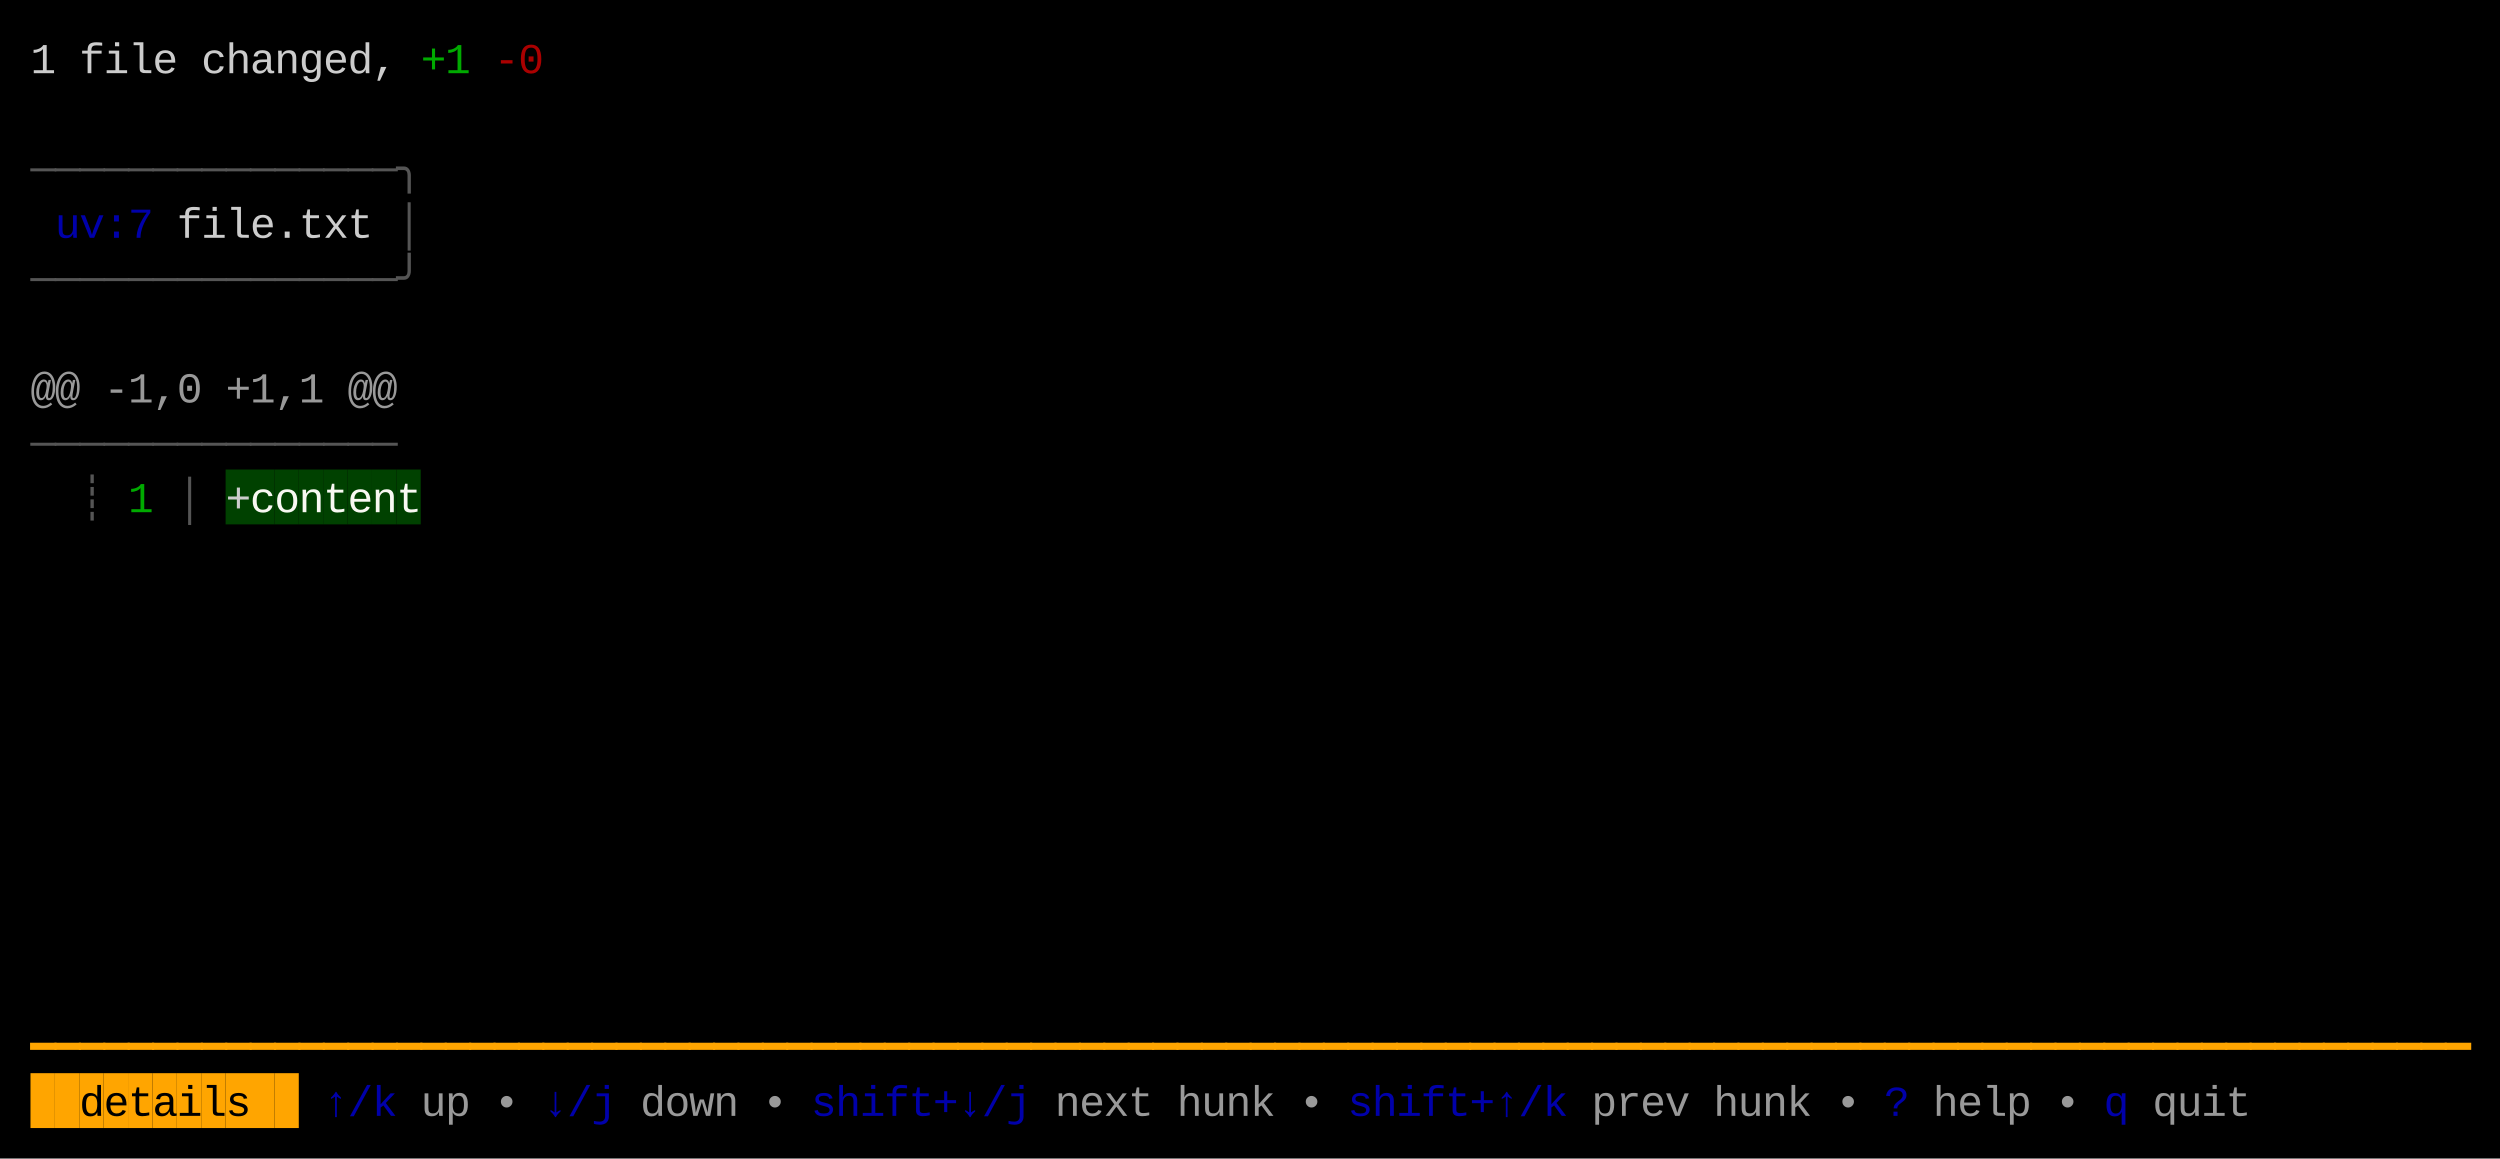
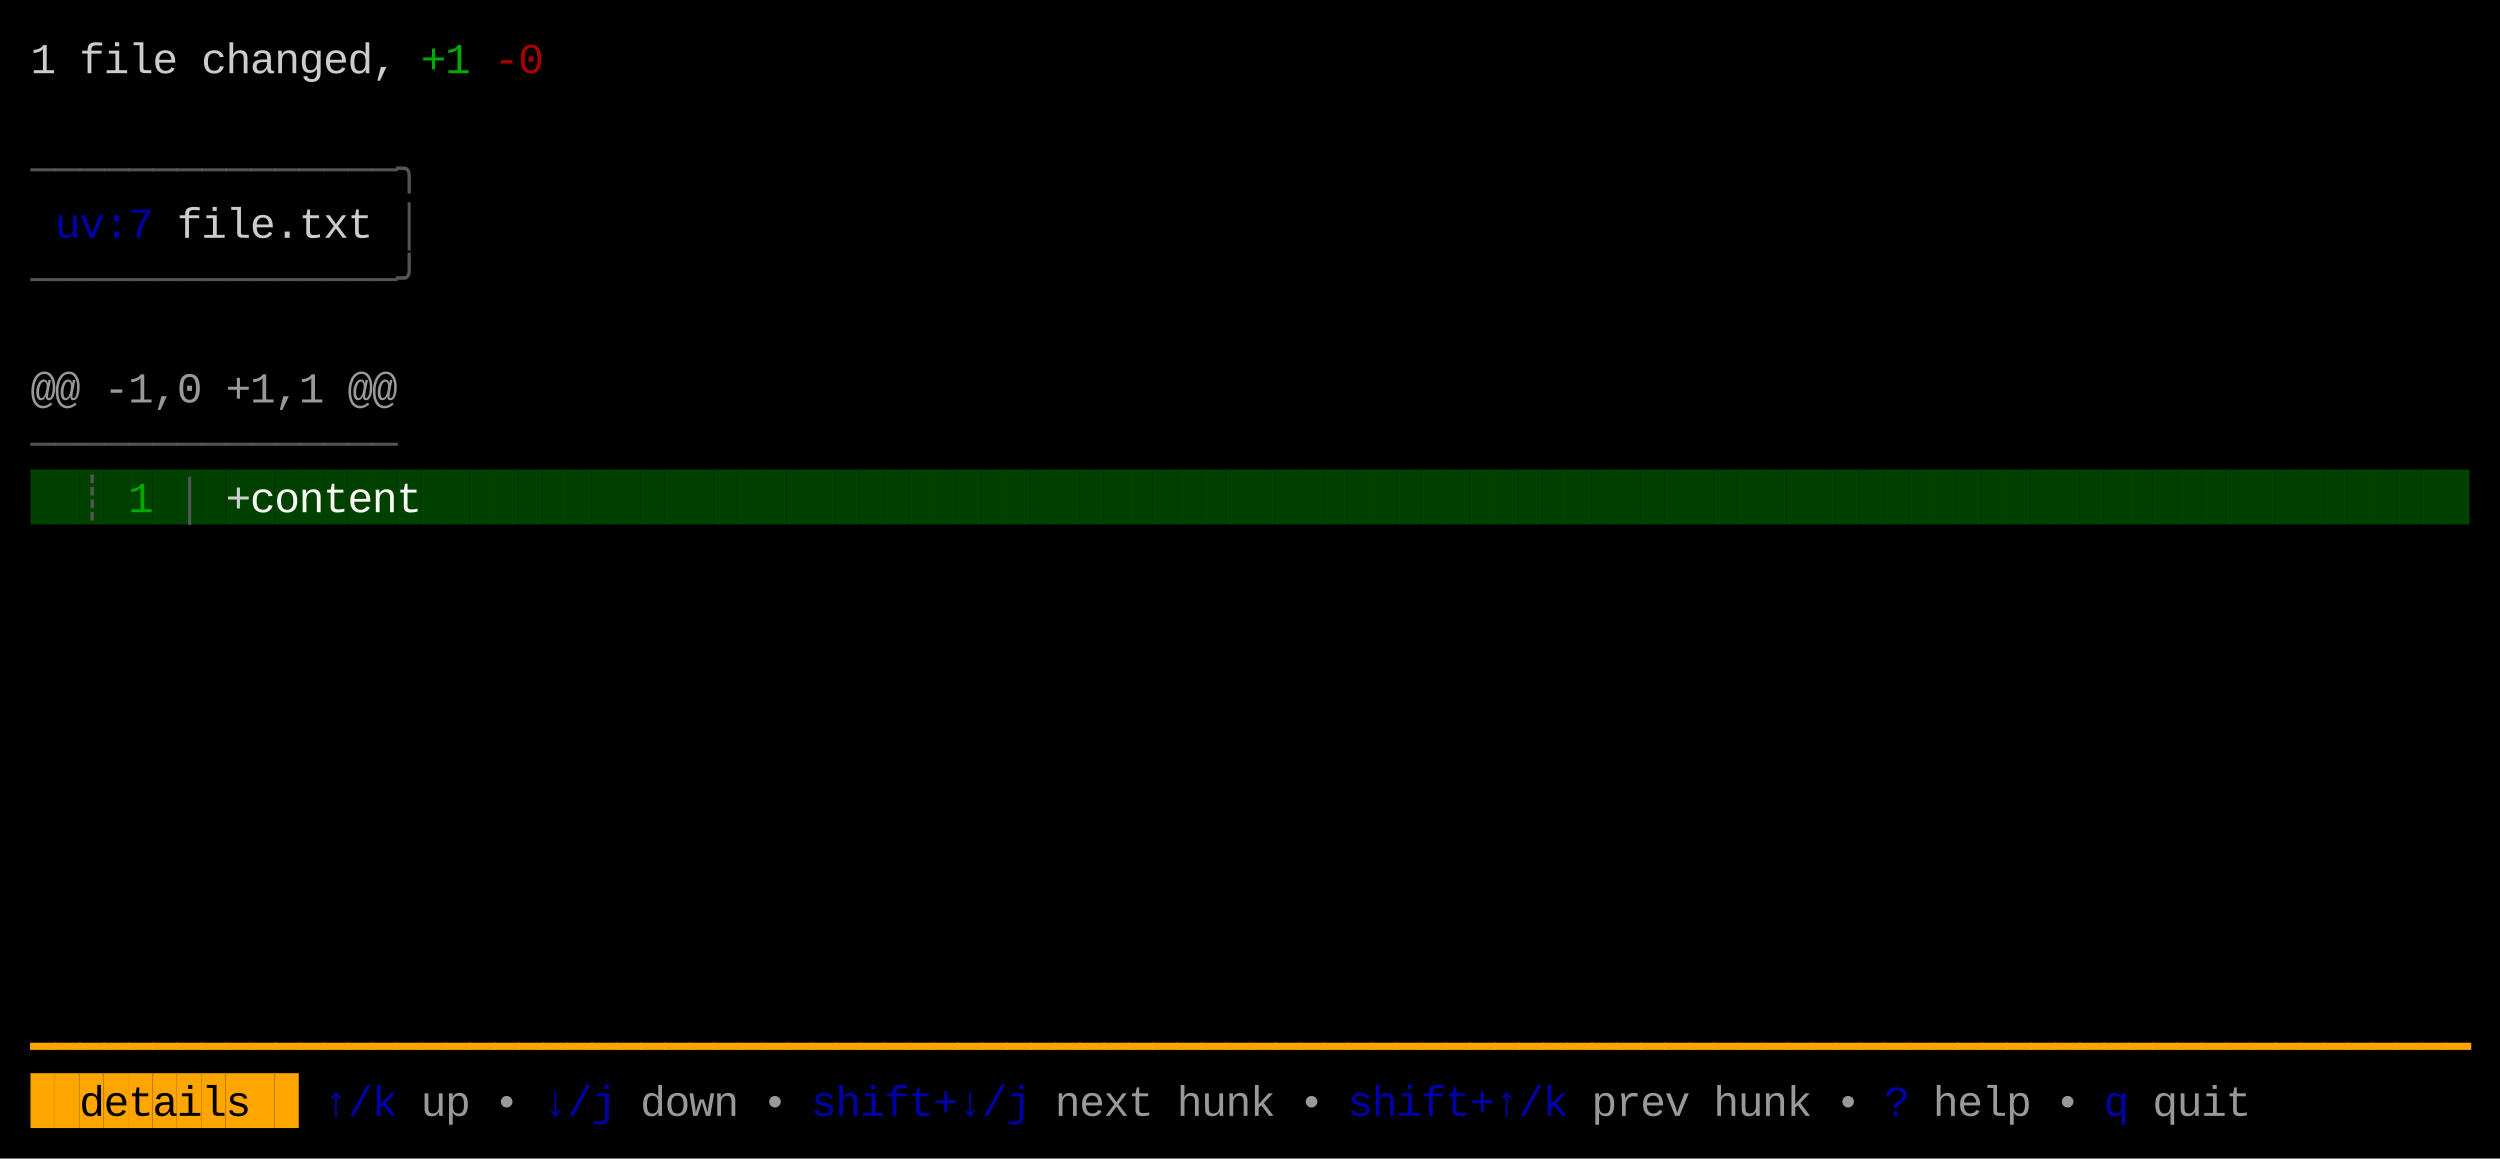
<svg xmlns="http://www.w3.org/2000/svg" width="820" height="380" viewBox="0 0 820 380">
  <rect x="0" y="0" width="820" height="380" fill="#000000" />
+   <rect x="10" y="154" width="8" height="18" fill="#004100" />
+   <rect x="18" y="154" width="8" height="18" fill="#004100" />
+   <rect x="26" y="154" width="8" height="18" fill="#004100" />
+   <rect x="34" y="154" width="8" height="18" fill="#004100" />
+   <rect x="42" y="154" width="8" height="18" fill="#004100" />
+   <rect x="50" y="154" width="8" height="18" fill="#004100" />
+   <rect x="58" y="154" width="8" height="18" fill="#004100" />
+   <rect x="66" y="154" width="8" height="18" fill="#004100" />
  <rect x="74" y="154" width="8" height="18" fill="#004100" />
  <rect x="82" y="154" width="8" height="18" fill="#004100" />
  <rect x="90" y="154" width="8" height="18" fill="#004100" />
  <rect x="98" y="154" width="8" height="18" fill="#004100" />
  <rect x="106" y="154" width="8" height="18" fill="#004100" />
  <rect x="114" y="154" width="8" height="18" fill="#004100" />
  <rect x="122" y="154" width="8" height="18" fill="#004100" />
  <rect x="130" y="154" width="8" height="18" fill="#004100" />
+   <rect x="138" y="154" width="8" height="18" fill="#004100" />
+   <rect x="146" y="154" width="8" height="18" fill="#004100" />
+   <rect x="154" y="154" width="8" height="18" fill="#004100" />
+   <rect x="162" y="154" width="8" height="18" fill="#004100" />
+   <rect x="170" y="154" width="8" height="18" fill="#004100" />
+   <rect x="178" y="154" width="8" height="18" fill="#004100" />
+   <rect x="186" y="154" width="8" height="18" fill="#004100" />
+   <rect x="194" y="154" width="8" height="18" fill="#004100" />
+   <rect x="202" y="154" width="8" height="18" fill="#004100" />
+   <rect x="210" y="154" width="8" height="18" fill="#004100" />
+   <rect x="218" y="154" width="8" height="18" fill="#004100" />
+   <rect x="226" y="154" width="8" height="18" fill="#004100" />
+   <rect x="234" y="154" width="8" height="18" fill="#004100" />
+   <rect x="242" y="154" width="8" height="18" fill="#004100" />
+   <rect x="250" y="154" width="8" height="18" fill="#004100" />
+   <rect x="258" y="154" width="8" height="18" fill="#004100" />
+   <rect x="266" y="154" width="8" height="18" fill="#004100" />
+   <rect x="274" y="154" width="8" height="18" fill="#004100" />
+   <rect x="282" y="154" width="8" height="18" fill="#004100" />
+   <rect x="290" y="154" width="8" height="18" fill="#004100" />
+   <rect x="298" y="154" width="8" height="18" fill="#004100" />
+   <rect x="306" y="154" width="8" height="18" fill="#004100" />
+   <rect x="314" y="154" width="8" height="18" fill="#004100" />
+   <rect x="322" y="154" width="8" height="18" fill="#004100" />
+   <rect x="330" y="154" width="8" height="18" fill="#004100" />
+   <rect x="338" y="154" width="8" height="18" fill="#004100" />
+   <rect x="346" y="154" width="8" height="18" fill="#004100" />
+   <rect x="354" y="154" width="8" height="18" fill="#004100" />
+   <rect x="362" y="154" width="8" height="18" fill="#004100" />
+   <rect x="370" y="154" width="8" height="18" fill="#004100" />
+   <rect x="378" y="154" width="8" height="18" fill="#004100" />
+   <rect x="386" y="154" width="8" height="18" fill="#004100" />
+   <rect x="394" y="154" width="8" height="18" fill="#004100" />
+   <rect x="402" y="154" width="8" height="18" fill="#004100" />
+   <rect x="410" y="154" width="8" height="18" fill="#004100" />
+   <rect x="418" y="154" width="8" height="18" fill="#004100" />
+   <rect x="426" y="154" width="8" height="18" fill="#004100" />
+   <rect x="434" y="154" width="8" height="18" fill="#004100" />
+   <rect x="442" y="154" width="8" height="18" fill="#004100" />
+   <rect x="450" y="154" width="8" height="18" fill="#004100" />
+   <rect x="458" y="154" width="8" height="18" fill="#004100" />
+   <rect x="466" y="154" width="8" height="18" fill="#004100" />
+   <rect x="474" y="154" width="8" height="18" fill="#004100" />
+   <rect x="482" y="154" width="8" height="18" fill="#004100" />
+   <rect x="490" y="154" width="8" height="18" fill="#004100" />
+   <rect x="498" y="154" width="8" height="18" fill="#004100" />
+   <rect x="506" y="154" width="8" height="18" fill="#004100" />
+   <rect x="514" y="154" width="8" height="18" fill="#004100" />
+   <rect x="522" y="154" width="8" height="18" fill="#004100" />
+   <rect x="530" y="154" width="8" height="18" fill="#004100" />
+   <rect x="538" y="154" width="8" height="18" fill="#004100" />
+   <rect x="546" y="154" width="8" height="18" fill="#004100" />
+   <rect x="554" y="154" width="8" height="18" fill="#004100" />
+   <rect x="562" y="154" width="8" height="18" fill="#004100" />
+   <rect x="570" y="154" width="8" height="18" fill="#004100" />
+   <rect x="578" y="154" width="8" height="18" fill="#004100" />
+   <rect x="586" y="154" width="8" height="18" fill="#004100" />
+   <rect x="594" y="154" width="8" height="18" fill="#004100" />
+   <rect x="602" y="154" width="8" height="18" fill="#004100" />
+   <rect x="610" y="154" width="8" height="18" fill="#004100" />
+   <rect x="618" y="154" width="8" height="18" fill="#004100" />
+   <rect x="626" y="154" width="8" height="18" fill="#004100" />
+   <rect x="634" y="154" width="8" height="18" fill="#004100" />
+   <rect x="642" y="154" width="8" height="18" fill="#004100" />
+   <rect x="650" y="154" width="8" height="18" fill="#004100" />
+   <rect x="658" y="154" width="8" height="18" fill="#004100" />
+   <rect x="666" y="154" width="8" height="18" fill="#004100" />
+   <rect x="674" y="154" width="8" height="18" fill="#004100" />
+   <rect x="682" y="154" width="8" height="18" fill="#004100" />
+   <rect x="690" y="154" width="8" height="18" fill="#004100" />
+   <rect x="698" y="154" width="8" height="18" fill="#004100" />
+   <rect x="706" y="154" width="8" height="18" fill="#004100" />
+   <rect x="714" y="154" width="8" height="18" fill="#004100" />
+   <rect x="722" y="154" width="8" height="18" fill="#004100" />
+   <rect x="730" y="154" width="8" height="18" fill="#004100" />
+   <rect x="738" y="154" width="8" height="18" fill="#004100" />
+   <rect x="746" y="154" width="8" height="18" fill="#004100" />
+   <rect x="754" y="154" width="8" height="18" fill="#004100" />
+   <rect x="762" y="154" width="8" height="18" fill="#004100" />
+   <rect x="770" y="154" width="8" height="18" fill="#004100" />
+   <rect x="778" y="154" width="8" height="18" fill="#004100" />
+   <rect x="786" y="154" width="8" height="18" fill="#004100" />
+   <rect x="794" y="154" width="8" height="18" fill="#004100" />
+   <rect x="802" y="154" width="8" height="18" fill="#004100" />
  <rect x="10" y="352" width="8" height="18" fill="#FFA500" />
  <rect x="18" y="352" width="8" height="18" fill="#FFA500" />
  <rect x="26" y="352" width="8" height="18" fill="#FFA500" />
  <rect x="34" y="352" width="8" height="18" fill="#FFA500" />
  <rect x="42" y="352" width="8" height="18" fill="#FFA500" />
  <rect x="50" y="352" width="8" height="18" fill="#FFA500" />
  <rect x="58" y="352" width="8" height="18" fill="#FFA500" />
  <rect x="66" y="352" width="8" height="18" fill="#FFA500" />
  <rect x="74" y="352" width="8" height="18" fill="#FFA500" />
  <rect x="82" y="352" width="8" height="18" fill="#FFA500" />
  <rect x="90" y="352" width="8" height="18" fill="#FFA500" />
  <text x="10" y="24" style="fill:#CCCCCC;" font-family="Menlo, Monaco, 'Courier New', monospace" font-size="14" xml:space="preserve">1</text>
  <text x="26" y="24" style="fill:#CCCCCC;" font-family="Menlo, Monaco, 'Courier New', monospace" font-size="14" xml:space="preserve">f</text>
  <text x="34" y="24" style="fill:#CCCCCC;" font-family="Menlo, Monaco, 'Courier New', monospace" font-size="14" xml:space="preserve">i</text>
  <text x="42" y="24" style="fill:#CCCCCC;" font-family="Menlo, Monaco, 'Courier New', monospace" font-size="14" xml:space="preserve">l</text>
  <text x="50" y="24" style="fill:#CCCCCC;" font-family="Menlo, Monaco, 'Courier New', monospace" font-size="14" xml:space="preserve">e</text>
  <text x="66" y="24" style="fill:#CCCCCC;" font-family="Menlo, Monaco, 'Courier New', monospace" font-size="14" xml:space="preserve">c</text>
  <text x="74" y="24" style="fill:#CCCCCC;" font-family="Menlo, Monaco, 'Courier New', monospace" font-size="14" xml:space="preserve">h</text>
  <text x="82" y="24" style="fill:#CCCCCC;" font-family="Menlo, Monaco, 'Courier New', monospace" font-size="14" xml:space="preserve">a</text>
  <text x="90" y="24" style="fill:#CCCCCC;" font-family="Menlo, Monaco, 'Courier New', monospace" font-size="14" xml:space="preserve">n</text>
  <text x="98" y="24" style="fill:#CCCCCC;" font-family="Menlo, Monaco, 'Courier New', monospace" font-size="14" xml:space="preserve">g</text>
  <text x="106" y="24" style="fill:#CCCCCC;" font-family="Menlo, Monaco, 'Courier New', monospace" font-size="14" xml:space="preserve">e</text>
  <text x="114" y="24" style="fill:#CCCCCC;" font-family="Menlo, Monaco, 'Courier New', monospace" font-size="14" xml:space="preserve">d</text>
  <text x="122" y="24" style="fill:#CCCCCC;" font-family="Menlo, Monaco, 'Courier New', monospace" font-size="14" xml:space="preserve">,</text>
  <text x="138" y="24" style="fill:#00AA00;" font-family="Menlo, Monaco, 'Courier New', monospace" font-size="14" xml:space="preserve">+</text>
  <text x="146" y="24" style="fill:#00AA00;" font-family="Menlo, Monaco, 'Courier New', monospace" font-size="14" xml:space="preserve">1</text>
  <text x="162" y="24" style="fill:#AA0000;" font-family="Menlo, Monaco, 'Courier New', monospace" font-size="14" xml:space="preserve">-</text>
  <text x="170" y="24" style="fill:#AA0000;" font-family="Menlo, Monaco, 'Courier New', monospace" font-size="14" xml:space="preserve">0</text>
  <text x="10" y="60" style="fill:#555555;" font-family="Menlo, Monaco, 'Courier New', monospace" font-size="14" xml:space="preserve">─</text>
  <text x="18" y="60" style="fill:#555555;" font-family="Menlo, Monaco, 'Courier New', monospace" font-size="14" xml:space="preserve">─</text>
  <text x="26" y="60" style="fill:#555555;" font-family="Menlo, Monaco, 'Courier New', monospace" font-size="14" xml:space="preserve">─</text>
  <text x="34" y="60" style="fill:#555555;" font-family="Menlo, Monaco, 'Courier New', monospace" font-size="14" xml:space="preserve">─</text>
  <text x="42" y="60" style="fill:#555555;" font-family="Menlo, Monaco, 'Courier New', monospace" font-size="14" xml:space="preserve">─</text>
  <text x="50" y="60" style="fill:#555555;" font-family="Menlo, Monaco, 'Courier New', monospace" font-size="14" xml:space="preserve">─</text>
  <text x="58" y="60" style="fill:#555555;" font-family="Menlo, Monaco, 'Courier New', monospace" font-size="14" xml:space="preserve">─</text>
  <text x="66" y="60" style="fill:#555555;" font-family="Menlo, Monaco, 'Courier New', monospace" font-size="14" xml:space="preserve">─</text>
  <text x="74" y="60" style="fill:#555555;" font-family="Menlo, Monaco, 'Courier New', monospace" font-size="14" xml:space="preserve">─</text>
  <text x="82" y="60" style="fill:#555555;" font-family="Menlo, Monaco, 'Courier New', monospace" font-size="14" xml:space="preserve">─</text>
  <text x="90" y="60" style="fill:#555555;" font-family="Menlo, Monaco, 'Courier New', monospace" font-size="14" xml:space="preserve">─</text>
  <text x="98" y="60" style="fill:#555555;" font-family="Menlo, Monaco, 'Courier New', monospace" font-size="14" xml:space="preserve">─</text>
  <text x="106" y="60" style="fill:#555555;" font-family="Menlo, Monaco, 'Courier New', monospace" font-size="14" xml:space="preserve">─</text>
  <text x="114" y="60" style="fill:#555555;" font-family="Menlo, Monaco, 'Courier New', monospace" font-size="14" xml:space="preserve">─</text>
  <text x="122" y="60" style="fill:#555555;" font-family="Menlo, Monaco, 'Courier New', monospace" font-size="14" xml:space="preserve">─</text>
  <text x="130" y="60" style="fill:#555555;" font-family="Menlo, Monaco, 'Courier New', monospace" font-size="14" xml:space="preserve">╮</text>
  <text x="18" y="78" style="fill:#0000AA;" font-family="Menlo, Monaco, 'Courier New', monospace" font-size="14" xml:space="preserve">u</text>
  <text x="26" y="78" style="fill:#0000AA;" font-family="Menlo, Monaco, 'Courier New', monospace" font-size="14" xml:space="preserve">v</text>
  <text x="34" y="78" style="fill:#0000AA;" font-family="Menlo, Monaco, 'Courier New', monospace" font-size="14" xml:space="preserve">:</text>
  <text x="42" y="78" style="fill:#0000AA;" font-family="Menlo, Monaco, 'Courier New', monospace" font-size="14" xml:space="preserve">7</text>
  <text x="58" y="78" style="fill:#CCCCCC;" font-family="Menlo, Monaco, 'Courier New', monospace" font-size="14" xml:space="preserve">f</text>
  <text x="66" y="78" style="fill:#CCCCCC;" font-family="Menlo, Monaco, 'Courier New', monospace" font-size="14" xml:space="preserve">i</text>
  <text x="74" y="78" style="fill:#CCCCCC;" font-family="Menlo, Monaco, 'Courier New', monospace" font-size="14" xml:space="preserve">l</text>
  <text x="82" y="78" style="fill:#CCCCCC;" font-family="Menlo, Monaco, 'Courier New', monospace" font-size="14" xml:space="preserve">e</text>
  <text x="90" y="78" style="fill:#CCCCCC;" font-family="Menlo, Monaco, 'Courier New', monospace" font-size="14" xml:space="preserve">.</text>
  <text x="98" y="78" style="fill:#CCCCCC;" font-family="Menlo, Monaco, 'Courier New', monospace" font-size="14" xml:space="preserve">t</text>
  <text x="106" y="78" style="fill:#CCCCCC;" font-family="Menlo, Monaco, 'Courier New', monospace" font-size="14" xml:space="preserve">x</text>
  <text x="114" y="78" style="fill:#CCCCCC;" font-family="Menlo, Monaco, 'Courier New', monospace" font-size="14" xml:space="preserve">t</text>
  <text x="130" y="78" style="fill:#555555;" font-family="Menlo, Monaco, 'Courier New', monospace" font-size="14" xml:space="preserve">│</text>
  <text x="10" y="96" style="fill:#555555;" font-family="Menlo, Monaco, 'Courier New', monospace" font-size="14" xml:space="preserve">─</text>
  <text x="18" y="96" style="fill:#555555;" font-family="Menlo, Monaco, 'Courier New', monospace" font-size="14" xml:space="preserve">─</text>
  <text x="26" y="96" style="fill:#555555;" font-family="Menlo, Monaco, 'Courier New', monospace" font-size="14" xml:space="preserve">─</text>
  <text x="34" y="96" style="fill:#555555;" font-family="Menlo, Monaco, 'Courier New', monospace" font-size="14" xml:space="preserve">─</text>
  <text x="42" y="96" style="fill:#555555;" font-family="Menlo, Monaco, 'Courier New', monospace" font-size="14" xml:space="preserve">─</text>
  <text x="50" y="96" style="fill:#555555;" font-family="Menlo, Monaco, 'Courier New', monospace" font-size="14" xml:space="preserve">─</text>
  <text x="58" y="96" style="fill:#555555;" font-family="Menlo, Monaco, 'Courier New', monospace" font-size="14" xml:space="preserve">─</text>
  <text x="66" y="96" style="fill:#555555;" font-family="Menlo, Monaco, 'Courier New', monospace" font-size="14" xml:space="preserve">─</text>
  <text x="74" y="96" style="fill:#555555;" font-family="Menlo, Monaco, 'Courier New', monospace" font-size="14" xml:space="preserve">─</text>
  <text x="82" y="96" style="fill:#555555;" font-family="Menlo, Monaco, 'Courier New', monospace" font-size="14" xml:space="preserve">─</text>
  <text x="90" y="96" style="fill:#555555;" font-family="Menlo, Monaco, 'Courier New', monospace" font-size="14" xml:space="preserve">─</text>
  <text x="98" y="96" style="fill:#555555;" font-family="Menlo, Monaco, 'Courier New', monospace" font-size="14" xml:space="preserve">─</text>
  <text x="106" y="96" style="fill:#555555;" font-family="Menlo, Monaco, 'Courier New', monospace" font-size="14" xml:space="preserve">─</text>
  <text x="114" y="96" style="fill:#555555;" font-family="Menlo, Monaco, 'Courier New', monospace" font-size="14" xml:space="preserve">─</text>
  <text x="122" y="96" style="fill:#555555;" font-family="Menlo, Monaco, 'Courier New', monospace" font-size="14" xml:space="preserve">─</text>
  <text x="130" y="96" style="fill:#555555;" font-family="Menlo, Monaco, 'Courier New', monospace" font-size="14" xml:space="preserve">╯</text>
  <text x="10" y="132" style="fill:#CCCCCC;opacity:0.75;" font-family="Menlo, Monaco, 'Courier New', monospace" font-size="14" xml:space="preserve">@</text>
  <text x="18" y="132" style="fill:#CCCCCC;opacity:0.75;" font-family="Menlo, Monaco, 'Courier New', monospace" font-size="14" xml:space="preserve">@</text>
  <text x="34" y="132" style="fill:#CCCCCC;opacity:0.75;" font-family="Menlo, Monaco, 'Courier New', monospace" font-size="14" xml:space="preserve">-</text>
  <text x="42" y="132" style="fill:#CCCCCC;opacity:0.75;" font-family="Menlo, Monaco, 'Courier New', monospace" font-size="14" xml:space="preserve">1</text>
  <text x="50" y="132" style="fill:#CCCCCC;opacity:0.75;" font-family="Menlo, Monaco, 'Courier New', monospace" font-size="14" xml:space="preserve">,</text>
  <text x="58" y="132" style="fill:#CCCCCC;opacity:0.75;" font-family="Menlo, Monaco, 'Courier New', monospace" font-size="14" xml:space="preserve">0</text>
  <text x="74" y="132" style="fill:#CCCCCC;opacity:0.75;" font-family="Menlo, Monaco, 'Courier New', monospace" font-size="14" xml:space="preserve">+</text>
  <text x="82" y="132" style="fill:#CCCCCC;opacity:0.75;" font-family="Menlo, Monaco, 'Courier New', monospace" font-size="14" xml:space="preserve">1</text>
  <text x="90" y="132" style="fill:#CCCCCC;opacity:0.75;" font-family="Menlo, Monaco, 'Courier New', monospace" font-size="14" xml:space="preserve">,</text>
  <text x="98" y="132" style="fill:#CCCCCC;opacity:0.75;" font-family="Menlo, Monaco, 'Courier New', monospace" font-size="14" xml:space="preserve">1</text>
  <text x="114" y="132" style="fill:#CCCCCC;opacity:0.75;" font-family="Menlo, Monaco, 'Courier New', monospace" font-size="14" xml:space="preserve">@</text>
  <text x="122" y="132" style="fill:#CCCCCC;opacity:0.75;" font-family="Menlo, Monaco, 'Courier New', monospace" font-size="14" xml:space="preserve">@</text>
  <text x="10" y="150" style="fill:#555555;" font-family="Menlo, Monaco, 'Courier New', monospace" font-size="14" xml:space="preserve">─</text>
  <text x="18" y="150" style="fill:#555555;" font-family="Menlo, Monaco, 'Courier New', monospace" font-size="14" xml:space="preserve">─</text>
  <text x="26" y="150" style="fill:#555555;" font-family="Menlo, Monaco, 'Courier New', monospace" font-size="14" xml:space="preserve">─</text>
  <text x="34" y="150" style="fill:#555555;" font-family="Menlo, Monaco, 'Courier New', monospace" font-size="14" xml:space="preserve">─</text>
  <text x="42" y="150" style="fill:#555555;" font-family="Menlo, Monaco, 'Courier New', monospace" font-size="14" xml:space="preserve">─</text>
  <text x="50" y="150" style="fill:#555555;" font-family="Menlo, Monaco, 'Courier New', monospace" font-size="14" xml:space="preserve">─</text>
  <text x="58" y="150" style="fill:#555555;" font-family="Menlo, Monaco, 'Courier New', monospace" font-size="14" xml:space="preserve">─</text>
  <text x="66" y="150" style="fill:#555555;" font-family="Menlo, Monaco, 'Courier New', monospace" font-size="14" xml:space="preserve">─</text>
  <text x="74" y="150" style="fill:#555555;" font-family="Menlo, Monaco, 'Courier New', monospace" font-size="14" xml:space="preserve">─</text>
  <text x="82" y="150" style="fill:#555555;" font-family="Menlo, Monaco, 'Courier New', monospace" font-size="14" xml:space="preserve">─</text>
  <text x="90" y="150" style="fill:#555555;" font-family="Menlo, Monaco, 'Courier New', monospace" font-size="14" xml:space="preserve">─</text>
  <text x="98" y="150" style="fill:#555555;" font-family="Menlo, Monaco, 'Courier New', monospace" font-size="14" xml:space="preserve">─</text>
  <text x="106" y="150" style="fill:#555555;" font-family="Menlo, Monaco, 'Courier New', monospace" font-size="14" xml:space="preserve">─</text>
  <text x="114" y="150" style="fill:#555555;" font-family="Menlo, Monaco, 'Courier New', monospace" font-size="14" xml:space="preserve">─</text>
  <text x="122" y="150" style="fill:#555555;" font-family="Menlo, Monaco, 'Courier New', monospace" font-size="14" xml:space="preserve">─</text>
  <text x="26" y="168" style="fill:#555555;" font-family="Menlo, Monaco, 'Courier New', monospace" font-size="14" xml:space="preserve">┊</text>
  <text x="42" y="168" style="fill:#00AA00;" font-family="Menlo, Monaco, 'Courier New', monospace" font-size="14" xml:space="preserve">1</text>
  <text x="58" y="168" style="fill:#555555;" font-family="Menlo, Monaco, 'Courier New', monospace" font-size="14" xml:space="preserve">│</text>
  <text x="74" y="168" style="fill:#CCCCCC;" font-family="Menlo, Monaco, 'Courier New', monospace" font-size="14" xml:space="preserve">+</text>
  <text x="82" y="168" style="fill:#F8F8F2;" font-family="Menlo, Monaco, 'Courier New', monospace" font-size="14" xml:space="preserve">c</text>
  <text x="90" y="168" style="fill:#F8F8F2;" font-family="Menlo, Monaco, 'Courier New', monospace" font-size="14" xml:space="preserve">o</text>
  <text x="98" y="168" style="fill:#F8F8F2;" font-family="Menlo, Monaco, 'Courier New', monospace" font-size="14" xml:space="preserve">n</text>
  <text x="106" y="168" style="fill:#F8F8F2;" font-family="Menlo, Monaco, 'Courier New', monospace" font-size="14" xml:space="preserve">t</text>
  <text x="114" y="168" style="fill:#F8F8F2;" font-family="Menlo, Monaco, 'Courier New', monospace" font-size="14" xml:space="preserve">e</text>
  <text x="122" y="168" style="fill:#F8F8F2;" font-family="Menlo, Monaco, 'Courier New', monospace" font-size="14" xml:space="preserve">n</text>
  <text x="130" y="168" style="fill:#F8F8F2;" font-family="Menlo, Monaco, 'Courier New', monospace" font-size="14" xml:space="preserve">t</text>
  <text x="10" y="348" style="fill:#FFA500;" font-family="Menlo, Monaco, 'Courier New', monospace" font-size="14" xml:space="preserve">━</text>
  <text x="18" y="348" style="fill:#FFA500;" font-family="Menlo, Monaco, 'Courier New', monospace" font-size="14" xml:space="preserve">━</text>
  <text x="26" y="348" style="fill:#FFA500;" font-family="Menlo, Monaco, 'Courier New', monospace" font-size="14" xml:space="preserve">━</text>
  <text x="34" y="348" style="fill:#FFA500;" font-family="Menlo, Monaco, 'Courier New', monospace" font-size="14" xml:space="preserve">━</text>
  <text x="42" y="348" style="fill:#FFA500;" font-family="Menlo, Monaco, 'Courier New', monospace" font-size="14" xml:space="preserve">━</text>
  <text x="50" y="348" style="fill:#FFA500;" font-family="Menlo, Monaco, 'Courier New', monospace" font-size="14" xml:space="preserve">━</text>
  <text x="58" y="348" style="fill:#FFA500;" font-family="Menlo, Monaco, 'Courier New', monospace" font-size="14" xml:space="preserve">━</text>
  <text x="66" y="348" style="fill:#FFA500;" font-family="Menlo, Monaco, 'Courier New', monospace" font-size="14" xml:space="preserve">━</text>
  <text x="74" y="348" style="fill:#FFA500;" font-family="Menlo, Monaco, 'Courier New', monospace" font-size="14" xml:space="preserve">━</text>
  <text x="82" y="348" style="fill:#FFA500;" font-family="Menlo, Monaco, 'Courier New', monospace" font-size="14" xml:space="preserve">━</text>
  <text x="90" y="348" style="fill:#FFA500;" font-family="Menlo, Monaco, 'Courier New', monospace" font-size="14" xml:space="preserve">━</text>
  <text x="98" y="348" style="fill:#FFA500;" font-family="Menlo, Monaco, 'Courier New', monospace" font-size="14" xml:space="preserve">━</text>
  <text x="106" y="348" style="fill:#FFA500;" font-family="Menlo, Monaco, 'Courier New', monospace" font-size="14" xml:space="preserve">━</text>
  <text x="114" y="348" style="fill:#FFA500;" font-family="Menlo, Monaco, 'Courier New', monospace" font-size="14" xml:space="preserve">━</text>
  <text x="122" y="348" style="fill:#FFA500;" font-family="Menlo, Monaco, 'Courier New', monospace" font-size="14" xml:space="preserve">━</text>
  <text x="130" y="348" style="fill:#FFA500;" font-family="Menlo, Monaco, 'Courier New', monospace" font-size="14" xml:space="preserve">━</text>
  <text x="138" y="348" style="fill:#FFA500;" font-family="Menlo, Monaco, 'Courier New', monospace" font-size="14" xml:space="preserve">━</text>
  <text x="146" y="348" style="fill:#FFA500;" font-family="Menlo, Monaco, 'Courier New', monospace" font-size="14" xml:space="preserve">━</text>
  <text x="154" y="348" style="fill:#FFA500;" font-family="Menlo, Monaco, 'Courier New', monospace" font-size="14" xml:space="preserve">━</text>
  <text x="162" y="348" style="fill:#FFA500;" font-family="Menlo, Monaco, 'Courier New', monospace" font-size="14" xml:space="preserve">━</text>
  <text x="170" y="348" style="fill:#FFA500;" font-family="Menlo, Monaco, 'Courier New', monospace" font-size="14" xml:space="preserve">━</text>
  <text x="178" y="348" style="fill:#FFA500;" font-family="Menlo, Monaco, 'Courier New', monospace" font-size="14" xml:space="preserve">━</text>
  <text x="186" y="348" style="fill:#FFA500;" font-family="Menlo, Monaco, 'Courier New', monospace" font-size="14" xml:space="preserve">━</text>
  <text x="194" y="348" style="fill:#FFA500;" font-family="Menlo, Monaco, 'Courier New', monospace" font-size="14" xml:space="preserve">━</text>
  <text x="202" y="348" style="fill:#FFA500;" font-family="Menlo, Monaco, 'Courier New', monospace" font-size="14" xml:space="preserve">━</text>
  <text x="210" y="348" style="fill:#FFA500;" font-family="Menlo, Monaco, 'Courier New', monospace" font-size="14" xml:space="preserve">━</text>
  <text x="218" y="348" style="fill:#FFA500;" font-family="Menlo, Monaco, 'Courier New', monospace" font-size="14" xml:space="preserve">━</text>
  <text x="226" y="348" style="fill:#FFA500;" font-family="Menlo, Monaco, 'Courier New', monospace" font-size="14" xml:space="preserve">━</text>
  <text x="234" y="348" style="fill:#FFA500;" font-family="Menlo, Monaco, 'Courier New', monospace" font-size="14" xml:space="preserve">━</text>
  <text x="242" y="348" style="fill:#FFA500;" font-family="Menlo, Monaco, 'Courier New', monospace" font-size="14" xml:space="preserve">━</text>
  <text x="250" y="348" style="fill:#FFA500;" font-family="Menlo, Monaco, 'Courier New', monospace" font-size="14" xml:space="preserve">━</text>
  <text x="258" y="348" style="fill:#FFA500;" font-family="Menlo, Monaco, 'Courier New', monospace" font-size="14" xml:space="preserve">━</text>
  <text x="266" y="348" style="fill:#FFA500;" font-family="Menlo, Monaco, 'Courier New', monospace" font-size="14" xml:space="preserve">━</text>
  <text x="274" y="348" style="fill:#FFA500;" font-family="Menlo, Monaco, 'Courier New', monospace" font-size="14" xml:space="preserve">━</text>
  <text x="282" y="348" style="fill:#FFA500;" font-family="Menlo, Monaco, 'Courier New', monospace" font-size="14" xml:space="preserve">━</text>
  <text x="290" y="348" style="fill:#FFA500;" font-family="Menlo, Monaco, 'Courier New', monospace" font-size="14" xml:space="preserve">━</text>
  <text x="298" y="348" style="fill:#FFA500;" font-family="Menlo, Monaco, 'Courier New', monospace" font-size="14" xml:space="preserve">━</text>
  <text x="306" y="348" style="fill:#FFA500;" font-family="Menlo, Monaco, 'Courier New', monospace" font-size="14" xml:space="preserve">━</text>
  <text x="314" y="348" style="fill:#FFA500;" font-family="Menlo, Monaco, 'Courier New', monospace" font-size="14" xml:space="preserve">━</text>
  <text x="322" y="348" style="fill:#FFA500;" font-family="Menlo, Monaco, 'Courier New', monospace" font-size="14" xml:space="preserve">━</text>
  <text x="330" y="348" style="fill:#FFA500;" font-family="Menlo, Monaco, 'Courier New', monospace" font-size="14" xml:space="preserve">━</text>
  <text x="338" y="348" style="fill:#FFA500;" font-family="Menlo, Monaco, 'Courier New', monospace" font-size="14" xml:space="preserve">━</text>
  <text x="346" y="348" style="fill:#FFA500;" font-family="Menlo, Monaco, 'Courier New', monospace" font-size="14" xml:space="preserve">━</text>
  <text x="354" y="348" style="fill:#FFA500;" font-family="Menlo, Monaco, 'Courier New', monospace" font-size="14" xml:space="preserve">━</text>
  <text x="362" y="348" style="fill:#FFA500;" font-family="Menlo, Monaco, 'Courier New', monospace" font-size="14" xml:space="preserve">━</text>
  <text x="370" y="348" style="fill:#FFA500;" font-family="Menlo, Monaco, 'Courier New', monospace" font-size="14" xml:space="preserve">━</text>
  <text x="378" y="348" style="fill:#FFA500;" font-family="Menlo, Monaco, 'Courier New', monospace" font-size="14" xml:space="preserve">━</text>
  <text x="386" y="348" style="fill:#FFA500;" font-family="Menlo, Monaco, 'Courier New', monospace" font-size="14" xml:space="preserve">━</text>
  <text x="394" y="348" style="fill:#FFA500;" font-family="Menlo, Monaco, 'Courier New', monospace" font-size="14" xml:space="preserve">━</text>
  <text x="402" y="348" style="fill:#FFA500;" font-family="Menlo, Monaco, 'Courier New', monospace" font-size="14" xml:space="preserve">━</text>
  <text x="410" y="348" style="fill:#FFA500;" font-family="Menlo, Monaco, 'Courier New', monospace" font-size="14" xml:space="preserve">━</text>
  <text x="418" y="348" style="fill:#FFA500;" font-family="Menlo, Monaco, 'Courier New', monospace" font-size="14" xml:space="preserve">━</text>
  <text x="426" y="348" style="fill:#FFA500;" font-family="Menlo, Monaco, 'Courier New', monospace" font-size="14" xml:space="preserve">━</text>
  <text x="434" y="348" style="fill:#FFA500;" font-family="Menlo, Monaco, 'Courier New', monospace" font-size="14" xml:space="preserve">━</text>
  <text x="442" y="348" style="fill:#FFA500;" font-family="Menlo, Monaco, 'Courier New', monospace" font-size="14" xml:space="preserve">━</text>
  <text x="450" y="348" style="fill:#FFA500;" font-family="Menlo, Monaco, 'Courier New', monospace" font-size="14" xml:space="preserve">━</text>
  <text x="458" y="348" style="fill:#FFA500;" font-family="Menlo, Monaco, 'Courier New', monospace" font-size="14" xml:space="preserve">━</text>
  <text x="466" y="348" style="fill:#FFA500;" font-family="Menlo, Monaco, 'Courier New', monospace" font-size="14" xml:space="preserve">━</text>
  <text x="474" y="348" style="fill:#FFA500;" font-family="Menlo, Monaco, 'Courier New', monospace" font-size="14" xml:space="preserve">━</text>
  <text x="482" y="348" style="fill:#FFA500;" font-family="Menlo, Monaco, 'Courier New', monospace" font-size="14" xml:space="preserve">━</text>
  <text x="490" y="348" style="fill:#FFA500;" font-family="Menlo, Monaco, 'Courier New', monospace" font-size="14" xml:space="preserve">━</text>
  <text x="498" y="348" style="fill:#FFA500;" font-family="Menlo, Monaco, 'Courier New', monospace" font-size="14" xml:space="preserve">━</text>
  <text x="506" y="348" style="fill:#FFA500;" font-family="Menlo, Monaco, 'Courier New', monospace" font-size="14" xml:space="preserve">━</text>
  <text x="514" y="348" style="fill:#FFA500;" font-family="Menlo, Monaco, 'Courier New', monospace" font-size="14" xml:space="preserve">━</text>
  <text x="522" y="348" style="fill:#FFA500;" font-family="Menlo, Monaco, 'Courier New', monospace" font-size="14" xml:space="preserve">━</text>
  <text x="530" y="348" style="fill:#FFA500;" font-family="Menlo, Monaco, 'Courier New', monospace" font-size="14" xml:space="preserve">━</text>
  <text x="538" y="348" style="fill:#FFA500;" font-family="Menlo, Monaco, 'Courier New', monospace" font-size="14" xml:space="preserve">━</text>
  <text x="546" y="348" style="fill:#FFA500;" font-family="Menlo, Monaco, 'Courier New', monospace" font-size="14" xml:space="preserve">━</text>
  <text x="554" y="348" style="fill:#FFA500;" font-family="Menlo, Monaco, 'Courier New', monospace" font-size="14" xml:space="preserve">━</text>
  <text x="562" y="348" style="fill:#FFA500;" font-family="Menlo, Monaco, 'Courier New', monospace" font-size="14" xml:space="preserve">━</text>
  <text x="570" y="348" style="fill:#FFA500;" font-family="Menlo, Monaco, 'Courier New', monospace" font-size="14" xml:space="preserve">━</text>
  <text x="578" y="348" style="fill:#FFA500;" font-family="Menlo, Monaco, 'Courier New', monospace" font-size="14" xml:space="preserve">━</text>
  <text x="586" y="348" style="fill:#FFA500;" font-family="Menlo, Monaco, 'Courier New', monospace" font-size="14" xml:space="preserve">━</text>
  <text x="594" y="348" style="fill:#FFA500;" font-family="Menlo, Monaco, 'Courier New', monospace" font-size="14" xml:space="preserve">━</text>
  <text x="602" y="348" style="fill:#FFA500;" font-family="Menlo, Monaco, 'Courier New', monospace" font-size="14" xml:space="preserve">━</text>
  <text x="610" y="348" style="fill:#FFA500;" font-family="Menlo, Monaco, 'Courier New', monospace" font-size="14" xml:space="preserve">━</text>
  <text x="618" y="348" style="fill:#FFA500;" font-family="Menlo, Monaco, 'Courier New', monospace" font-size="14" xml:space="preserve">━</text>
  <text x="626" y="348" style="fill:#FFA500;" font-family="Menlo, Monaco, 'Courier New', monospace" font-size="14" xml:space="preserve">━</text>
  <text x="634" y="348" style="fill:#FFA500;" font-family="Menlo, Monaco, 'Courier New', monospace" font-size="14" xml:space="preserve">━</text>
  <text x="642" y="348" style="fill:#FFA500;" font-family="Menlo, Monaco, 'Courier New', monospace" font-size="14" xml:space="preserve">━</text>
  <text x="650" y="348" style="fill:#FFA500;" font-family="Menlo, Monaco, 'Courier New', monospace" font-size="14" xml:space="preserve">━</text>
  <text x="658" y="348" style="fill:#FFA500;" font-family="Menlo, Monaco, 'Courier New', monospace" font-size="14" xml:space="preserve">━</text>
  <text x="666" y="348" style="fill:#FFA500;" font-family="Menlo, Monaco, 'Courier New', monospace" font-size="14" xml:space="preserve">━</text>
  <text x="674" y="348" style="fill:#FFA500;" font-family="Menlo, Monaco, 'Courier New', monospace" font-size="14" xml:space="preserve">━</text>
  <text x="682" y="348" style="fill:#FFA500;" font-family="Menlo, Monaco, 'Courier New', monospace" font-size="14" xml:space="preserve">━</text>
  <text x="690" y="348" style="fill:#FFA500;" font-family="Menlo, Monaco, 'Courier New', monospace" font-size="14" xml:space="preserve">━</text>
  <text x="698" y="348" style="fill:#FFA500;" font-family="Menlo, Monaco, 'Courier New', monospace" font-size="14" xml:space="preserve">━</text>
  <text x="706" y="348" style="fill:#FFA500;" font-family="Menlo, Monaco, 'Courier New', monospace" font-size="14" xml:space="preserve">━</text>
  <text x="714" y="348" style="fill:#FFA500;" font-family="Menlo, Monaco, 'Courier New', monospace" font-size="14" xml:space="preserve">━</text>
  <text x="722" y="348" style="fill:#FFA500;" font-family="Menlo, Monaco, 'Courier New', monospace" font-size="14" xml:space="preserve">━</text>
  <text x="730" y="348" style="fill:#FFA500;" font-family="Menlo, Monaco, 'Courier New', monospace" font-size="14" xml:space="preserve">━</text>
  <text x="738" y="348" style="fill:#FFA500;" font-family="Menlo, Monaco, 'Courier New', monospace" font-size="14" xml:space="preserve">━</text>
  <text x="746" y="348" style="fill:#FFA500;" font-family="Menlo, Monaco, 'Courier New', monospace" font-size="14" xml:space="preserve">━</text>
  <text x="754" y="348" style="fill:#FFA500;" font-family="Menlo, Monaco, 'Courier New', monospace" font-size="14" xml:space="preserve">━</text>
  <text x="762" y="348" style="fill:#FFA500;" font-family="Menlo, Monaco, 'Courier New', monospace" font-size="14" xml:space="preserve">━</text>
  <text x="770" y="348" style="fill:#FFA500;" font-family="Menlo, Monaco, 'Courier New', monospace" font-size="14" xml:space="preserve">━</text>
  <text x="778" y="348" style="fill:#FFA500;" font-family="Menlo, Monaco, 'Courier New', monospace" font-size="14" xml:space="preserve">━</text>
  <text x="786" y="348" style="fill:#FFA500;" font-family="Menlo, Monaco, 'Courier New', monospace" font-size="14" xml:space="preserve">━</text>
  <text x="794" y="348" style="fill:#FFA500;" font-family="Menlo, Monaco, 'Courier New', monospace" font-size="14" xml:space="preserve">━</text>
  <text x="802" y="348" style="fill:#FFA500;" font-family="Menlo, Monaco, 'Courier New', monospace" font-size="14" xml:space="preserve">━</text>
  <text x="26" y="366" style="fill:#000000;" font-family="Menlo, Monaco, 'Courier New', monospace" font-size="14" xml:space="preserve">d</text>
  <text x="34" y="366" style="fill:#000000;" font-family="Menlo, Monaco, 'Courier New', monospace" font-size="14" xml:space="preserve">e</text>
  <text x="42" y="366" style="fill:#000000;" font-family="Menlo, Monaco, 'Courier New', monospace" font-size="14" xml:space="preserve">t</text>
  <text x="50" y="366" style="fill:#000000;" font-family="Menlo, Monaco, 'Courier New', monospace" font-size="14" xml:space="preserve">a</text>
  <text x="58" y="366" style="fill:#000000;" font-family="Menlo, Monaco, 'Courier New', monospace" font-size="14" xml:space="preserve">i</text>
  <text x="66" y="366" style="fill:#000000;" font-family="Menlo, Monaco, 'Courier New', monospace" font-size="14" xml:space="preserve">l</text>
  <text x="74" y="366" style="fill:#000000;" font-family="Menlo, Monaco, 'Courier New', monospace" font-size="14" xml:space="preserve">s</text>
  <text x="106" y="366" style="fill:#0000AA;" font-family="Menlo, Monaco, 'Courier New', monospace" font-size="14" xml:space="preserve">↑</text>
  <text x="114" y="366" style="fill:#0000AA;" font-family="Menlo, Monaco, 'Courier New', monospace" font-size="14" xml:space="preserve">/</text>
  <text x="122" y="366" style="fill:#0000AA;" font-family="Menlo, Monaco, 'Courier New', monospace" font-size="14" xml:space="preserve">k</text>
  <text x="138" y="366" style="fill:#CCCCCC;opacity:0.75;" font-family="Menlo, Monaco, 'Courier New', monospace" font-size="14" xml:space="preserve">u</text>
  <text x="146" y="366" style="fill:#CCCCCC;opacity:0.75;" font-family="Menlo, Monaco, 'Courier New', monospace" font-size="14" xml:space="preserve">p</text>
  <text x="162" y="366" style="fill:#CCCCCC;opacity:0.75;" font-family="Menlo, Monaco, 'Courier New', monospace" font-size="14" xml:space="preserve">•</text>
  <text x="178" y="366" style="fill:#0000AA;" font-family="Menlo, Monaco, 'Courier New', monospace" font-size="14" xml:space="preserve">↓</text>
  <text x="186" y="366" style="fill:#0000AA;" font-family="Menlo, Monaco, 'Courier New', monospace" font-size="14" xml:space="preserve">/</text>
  <text x="194" y="366" style="fill:#0000AA;" font-family="Menlo, Monaco, 'Courier New', monospace" font-size="14" xml:space="preserve">j</text>
  <text x="210" y="366" style="fill:#CCCCCC;opacity:0.75;" font-family="Menlo, Monaco, 'Courier New', monospace" font-size="14" xml:space="preserve">d</text>
  <text x="218" y="366" style="fill:#CCCCCC;opacity:0.75;" font-family="Menlo, Monaco, 'Courier New', monospace" font-size="14" xml:space="preserve">o</text>
  <text x="226" y="366" style="fill:#CCCCCC;opacity:0.75;" font-family="Menlo, Monaco, 'Courier New', monospace" font-size="14" xml:space="preserve">w</text>
  <text x="234" y="366" style="fill:#CCCCCC;opacity:0.75;" font-family="Menlo, Monaco, 'Courier New', monospace" font-size="14" xml:space="preserve">n</text>
  <text x="250" y="366" style="fill:#CCCCCC;opacity:0.75;" font-family="Menlo, Monaco, 'Courier New', monospace" font-size="14" xml:space="preserve">•</text>
  <text x="266" y="366" style="fill:#0000AA;" font-family="Menlo, Monaco, 'Courier New', monospace" font-size="14" xml:space="preserve">s</text>
  <text x="274" y="366" style="fill:#0000AA;" font-family="Menlo, Monaco, 'Courier New', monospace" font-size="14" xml:space="preserve">h</text>
  <text x="282" y="366" style="fill:#0000AA;" font-family="Menlo, Monaco, 'Courier New', monospace" font-size="14" xml:space="preserve">i</text>
  <text x="290" y="366" style="fill:#0000AA;" font-family="Menlo, Monaco, 'Courier New', monospace" font-size="14" xml:space="preserve">f</text>
  <text x="298" y="366" style="fill:#0000AA;" font-family="Menlo, Monaco, 'Courier New', monospace" font-size="14" xml:space="preserve">t</text>
  <text x="306" y="366" style="fill:#0000AA;" font-family="Menlo, Monaco, 'Courier New', monospace" font-size="14" xml:space="preserve">+</text>
  <text x="314" y="366" style="fill:#0000AA;" font-family="Menlo, Monaco, 'Courier New', monospace" font-size="14" xml:space="preserve">↓</text>
  <text x="322" y="366" style="fill:#0000AA;" font-family="Menlo, Monaco, 'Courier New', monospace" font-size="14" xml:space="preserve">/</text>
  <text x="330" y="366" style="fill:#0000AA;" font-family="Menlo, Monaco, 'Courier New', monospace" font-size="14" xml:space="preserve">j</text>
  <text x="346" y="366" style="fill:#CCCCCC;opacity:0.75;" font-family="Menlo, Monaco, 'Courier New', monospace" font-size="14" xml:space="preserve">n</text>
  <text x="354" y="366" style="fill:#CCCCCC;opacity:0.75;" font-family="Menlo, Monaco, 'Courier New', monospace" font-size="14" xml:space="preserve">e</text>
  <text x="362" y="366" style="fill:#CCCCCC;opacity:0.75;" font-family="Menlo, Monaco, 'Courier New', monospace" font-size="14" xml:space="preserve">x</text>
  <text x="370" y="366" style="fill:#CCCCCC;opacity:0.75;" font-family="Menlo, Monaco, 'Courier New', monospace" font-size="14" xml:space="preserve">t</text>
  <text x="386" y="366" style="fill:#CCCCCC;opacity:0.75;" font-family="Menlo, Monaco, 'Courier New', monospace" font-size="14" xml:space="preserve">h</text>
  <text x="394" y="366" style="fill:#CCCCCC;opacity:0.75;" font-family="Menlo, Monaco, 'Courier New', monospace" font-size="14" xml:space="preserve">u</text>
  <text x="402" y="366" style="fill:#CCCCCC;opacity:0.75;" font-family="Menlo, Monaco, 'Courier New', monospace" font-size="14" xml:space="preserve">n</text>
  <text x="410" y="366" style="fill:#CCCCCC;opacity:0.75;" font-family="Menlo, Monaco, 'Courier New', monospace" font-size="14" xml:space="preserve">k</text>
  <text x="426" y="366" style="fill:#CCCCCC;opacity:0.75;" font-family="Menlo, Monaco, 'Courier New', monospace" font-size="14" xml:space="preserve">•</text>
  <text x="442" y="366" style="fill:#0000AA;" font-family="Menlo, Monaco, 'Courier New', monospace" font-size="14" xml:space="preserve">s</text>
  <text x="450" y="366" style="fill:#0000AA;" font-family="Menlo, Monaco, 'Courier New', monospace" font-size="14" xml:space="preserve">h</text>
  <text x="458" y="366" style="fill:#0000AA;" font-family="Menlo, Monaco, 'Courier New', monospace" font-size="14" xml:space="preserve">i</text>
  <text x="466" y="366" style="fill:#0000AA;" font-family="Menlo, Monaco, 'Courier New', monospace" font-size="14" xml:space="preserve">f</text>
  <text x="474" y="366" style="fill:#0000AA;" font-family="Menlo, Monaco, 'Courier New', monospace" font-size="14" xml:space="preserve">t</text>
  <text x="482" y="366" style="fill:#0000AA;" font-family="Menlo, Monaco, 'Courier New', monospace" font-size="14" xml:space="preserve">+</text>
  <text x="490" y="366" style="fill:#0000AA;" font-family="Menlo, Monaco, 'Courier New', monospace" font-size="14" xml:space="preserve">↑</text>
  <text x="498" y="366" style="fill:#0000AA;" font-family="Menlo, Monaco, 'Courier New', monospace" font-size="14" xml:space="preserve">/</text>
  <text x="506" y="366" style="fill:#0000AA;" font-family="Menlo, Monaco, 'Courier New', monospace" font-size="14" xml:space="preserve">k</text>
  <text x="522" y="366" style="fill:#CCCCCC;opacity:0.75;" font-family="Menlo, Monaco, 'Courier New', monospace" font-size="14" xml:space="preserve">p</text>
  <text x="530" y="366" style="fill:#CCCCCC;opacity:0.75;" font-family="Menlo, Monaco, 'Courier New', monospace" font-size="14" xml:space="preserve">r</text>
  <text x="538" y="366" style="fill:#CCCCCC;opacity:0.75;" font-family="Menlo, Monaco, 'Courier New', monospace" font-size="14" xml:space="preserve">e</text>
  <text x="546" y="366" style="fill:#CCCCCC;opacity:0.75;" font-family="Menlo, Monaco, 'Courier New', monospace" font-size="14" xml:space="preserve">v</text>
  <text x="562" y="366" style="fill:#CCCCCC;opacity:0.75;" font-family="Menlo, Monaco, 'Courier New', monospace" font-size="14" xml:space="preserve">h</text>
  <text x="570" y="366" style="fill:#CCCCCC;opacity:0.75;" font-family="Menlo, Monaco, 'Courier New', monospace" font-size="14" xml:space="preserve">u</text>
  <text x="578" y="366" style="fill:#CCCCCC;opacity:0.75;" font-family="Menlo, Monaco, 'Courier New', monospace" font-size="14" xml:space="preserve">n</text>
  <text x="586" y="366" style="fill:#CCCCCC;opacity:0.75;" font-family="Menlo, Monaco, 'Courier New', monospace" font-size="14" xml:space="preserve">k</text>
  <text x="602" y="366" style="fill:#CCCCCC;opacity:0.75;" font-family="Menlo, Monaco, 'Courier New', monospace" font-size="14" xml:space="preserve">•</text>
  <text x="618" y="366" style="fill:#0000AA;" font-family="Menlo, Monaco, 'Courier New', monospace" font-size="14" xml:space="preserve">?</text>
  <text x="634" y="366" style="fill:#CCCCCC;opacity:0.75;" font-family="Menlo, Monaco, 'Courier New', monospace" font-size="14" xml:space="preserve">h</text>
  <text x="642" y="366" style="fill:#CCCCCC;opacity:0.75;" font-family="Menlo, Monaco, 'Courier New', monospace" font-size="14" xml:space="preserve">e</text>
  <text x="650" y="366" style="fill:#CCCCCC;opacity:0.75;" font-family="Menlo, Monaco, 'Courier New', monospace" font-size="14" xml:space="preserve">l</text>
  <text x="658" y="366" style="fill:#CCCCCC;opacity:0.75;" font-family="Menlo, Monaco, 'Courier New', monospace" font-size="14" xml:space="preserve">p</text>
  <text x="674" y="366" style="fill:#CCCCCC;opacity:0.75;" font-family="Menlo, Monaco, 'Courier New', monospace" font-size="14" xml:space="preserve">•</text>
  <text x="690" y="366" style="fill:#0000AA;" font-family="Menlo, Monaco, 'Courier New', monospace" font-size="14" xml:space="preserve">q</text>
  <text x="706" y="366" style="fill:#CCCCCC;opacity:0.75;" font-family="Menlo, Monaco, 'Courier New', monospace" font-size="14" xml:space="preserve">q</text>
  <text x="714" y="366" style="fill:#CCCCCC;opacity:0.75;" font-family="Menlo, Monaco, 'Courier New', monospace" font-size="14" xml:space="preserve">u</text>
  <text x="722" y="366" style="fill:#CCCCCC;opacity:0.75;" font-family="Menlo, Monaco, 'Courier New', monospace" font-size="14" xml:space="preserve">i</text>
  <text x="730" y="366" style="fill:#CCCCCC;opacity:0.75;" font-family="Menlo, Monaco, 'Courier New', monospace" font-size="14" xml:space="preserve">t</text>
</svg>
